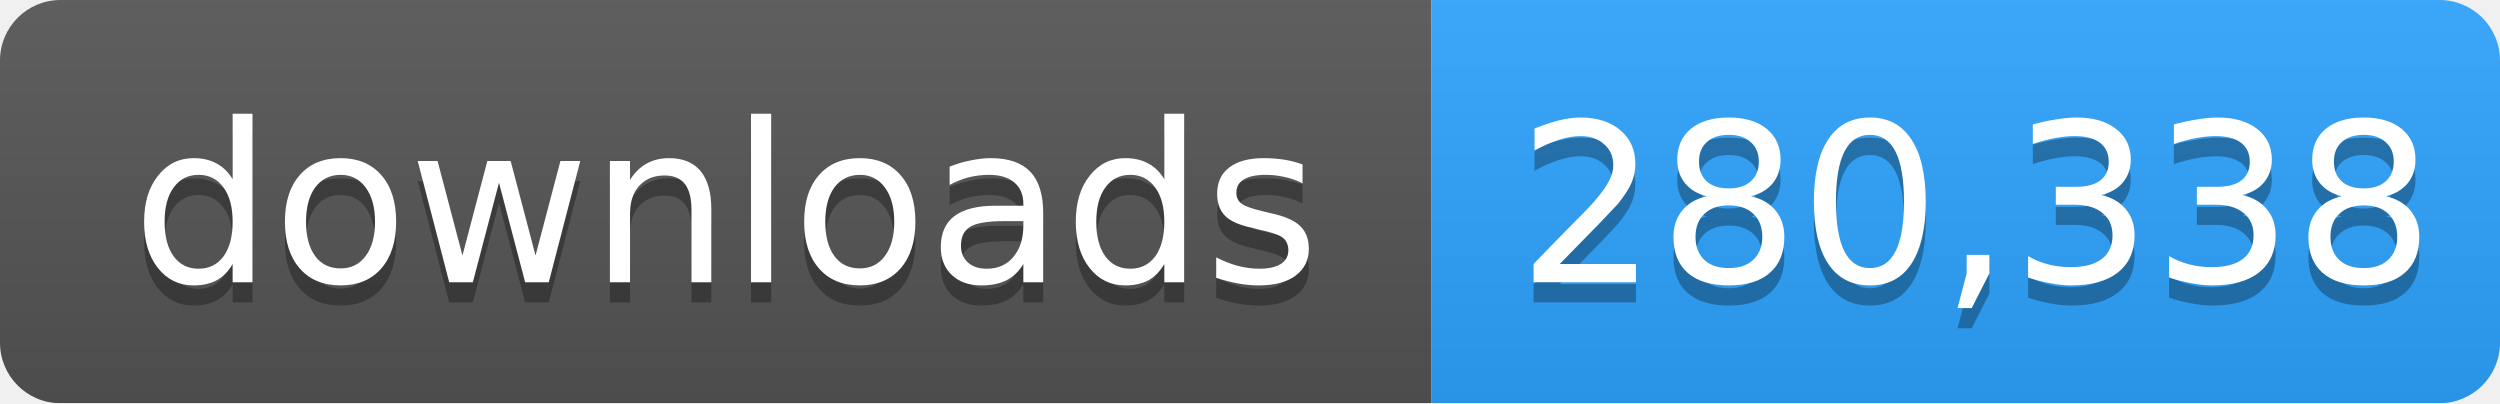
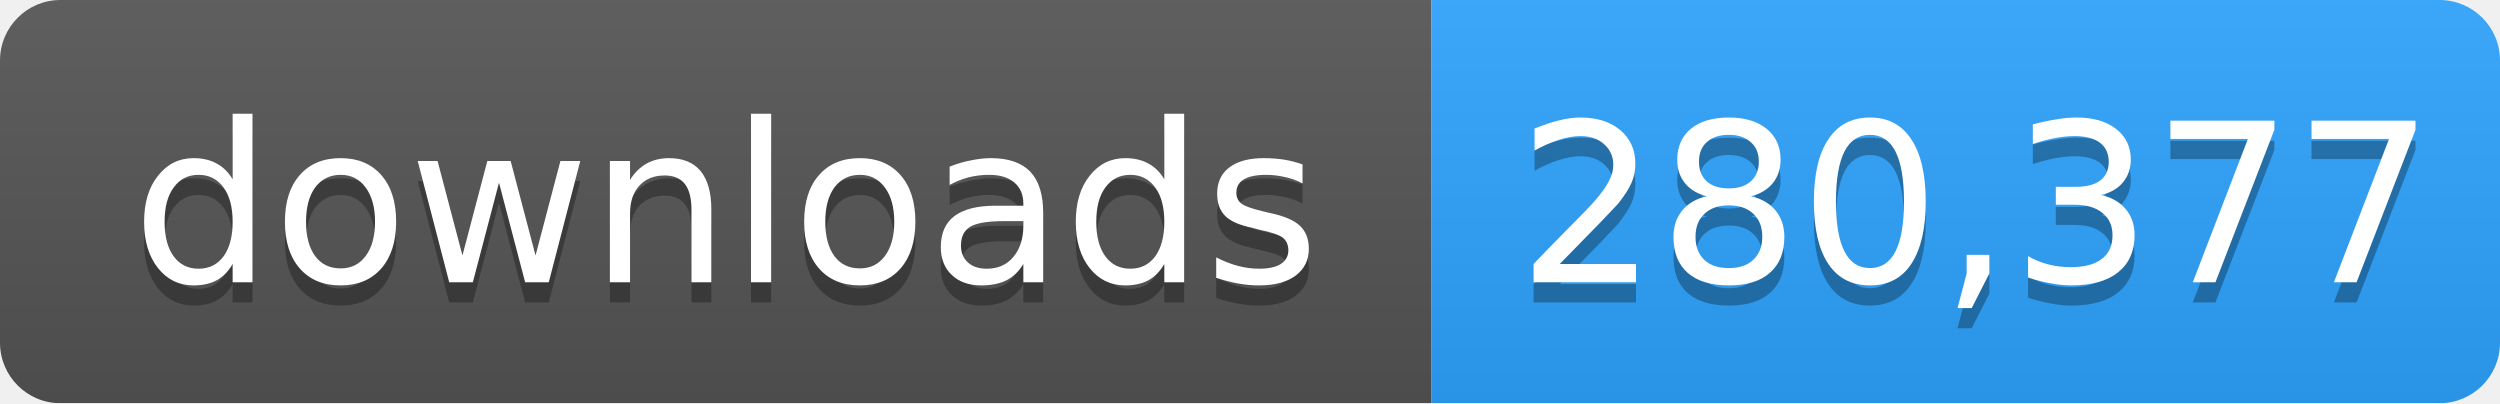
- <svg xmlns="http://www.w3.org/2000/svg" width="124" height="20" role="img" aria-label="downloads: 280,338">
+ <svg xmlns="http://www.w3.org/2000/svg" width="124" height="20" role="img" aria-label="downloads: 280,377">
  <linearGradient id="s" x2="0" y2="100%">
    <stop offset="0" stop-color="#bbb" stop-opacity=".1" />
    <stop offset="1" stop-opacity=".1" />
  </linearGradient>
  <mask id="m">
    <rect width="124" height="20" rx="3" fill="#fff" />
  </mask>
  <g mask="url(#m)">
    <rect width="71" height="20" fill="#555" />
    <rect x="71" width="53" height="20" fill="#2ea4ff" />
    <rect width="124" height="20" fill="url(#s)" />
  </g>
  <g fill="#fff" text-anchor="middle" font-family="Verdana,Geneva,DejaVu Sans,sans-serif" font-size="11">
    <text x="36" y="15" fill="#010101" fill-opacity=".3">downloads</text>
    <text x="36" y="14">downloads</text>
-     <text x="98" y="15" fill="#010101" fill-opacity=".3">280,338</text>
-     <text x="98" y="14">280,338</text>
+     <text x="98" y="15" fill="#010101" fill-opacity=".3">280,377</text>
+     <text x="98" y="14">280,377</text>
  </g>
</svg>
